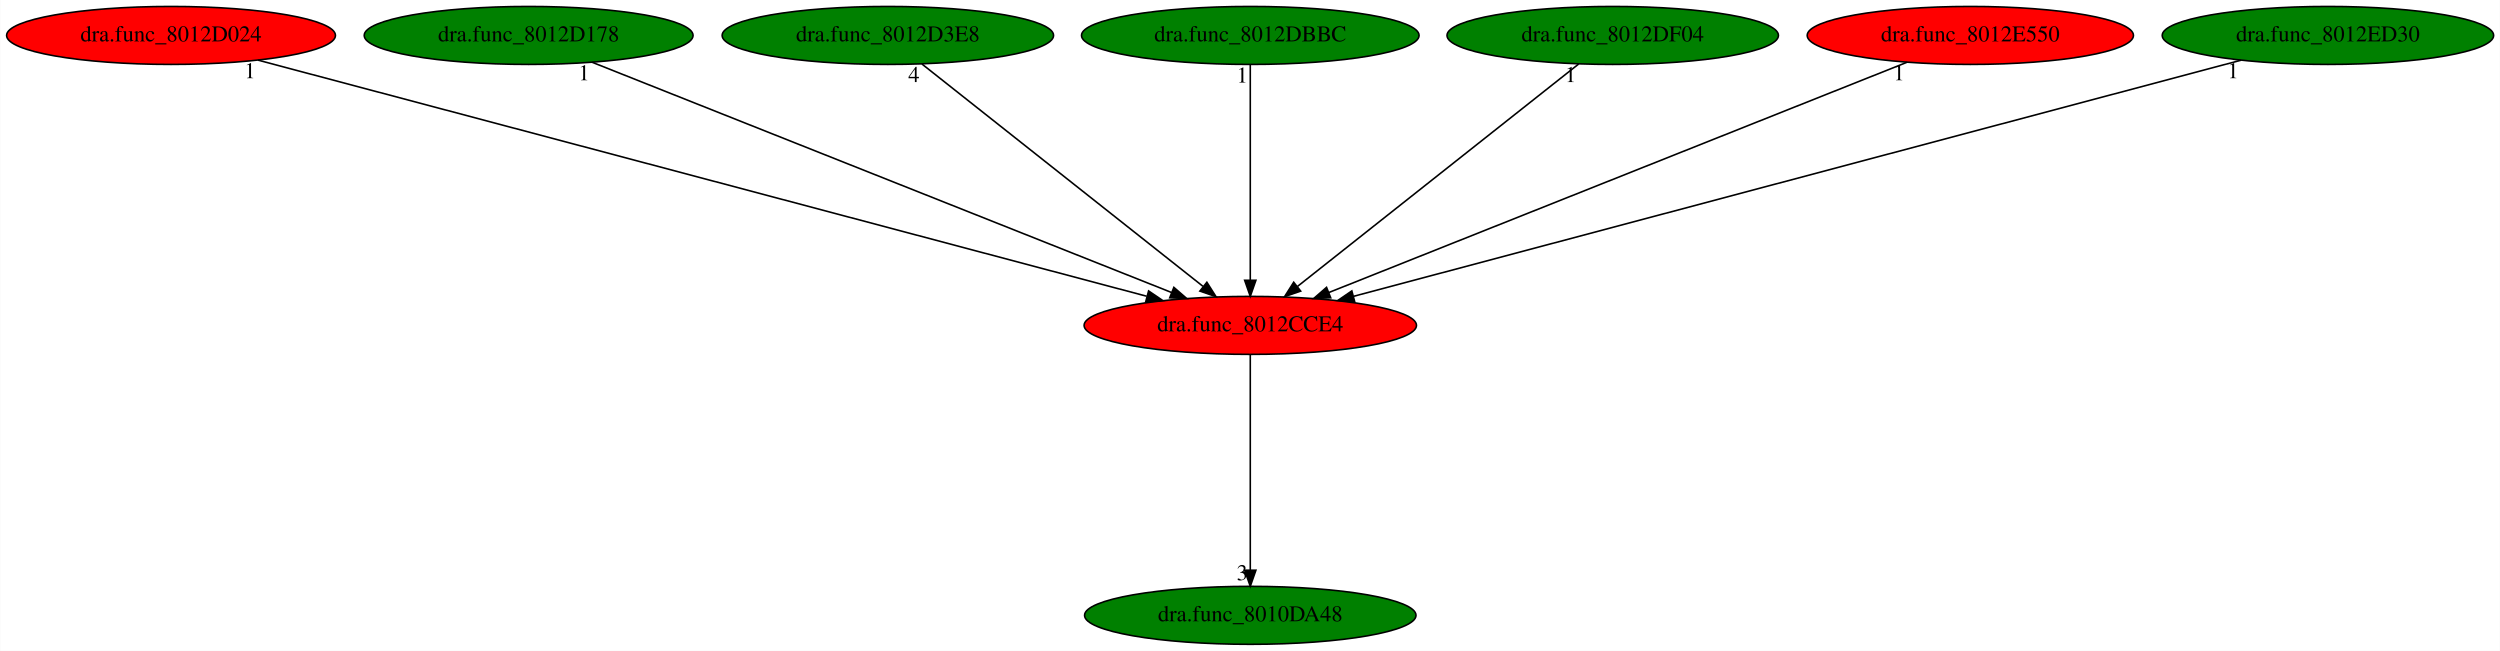
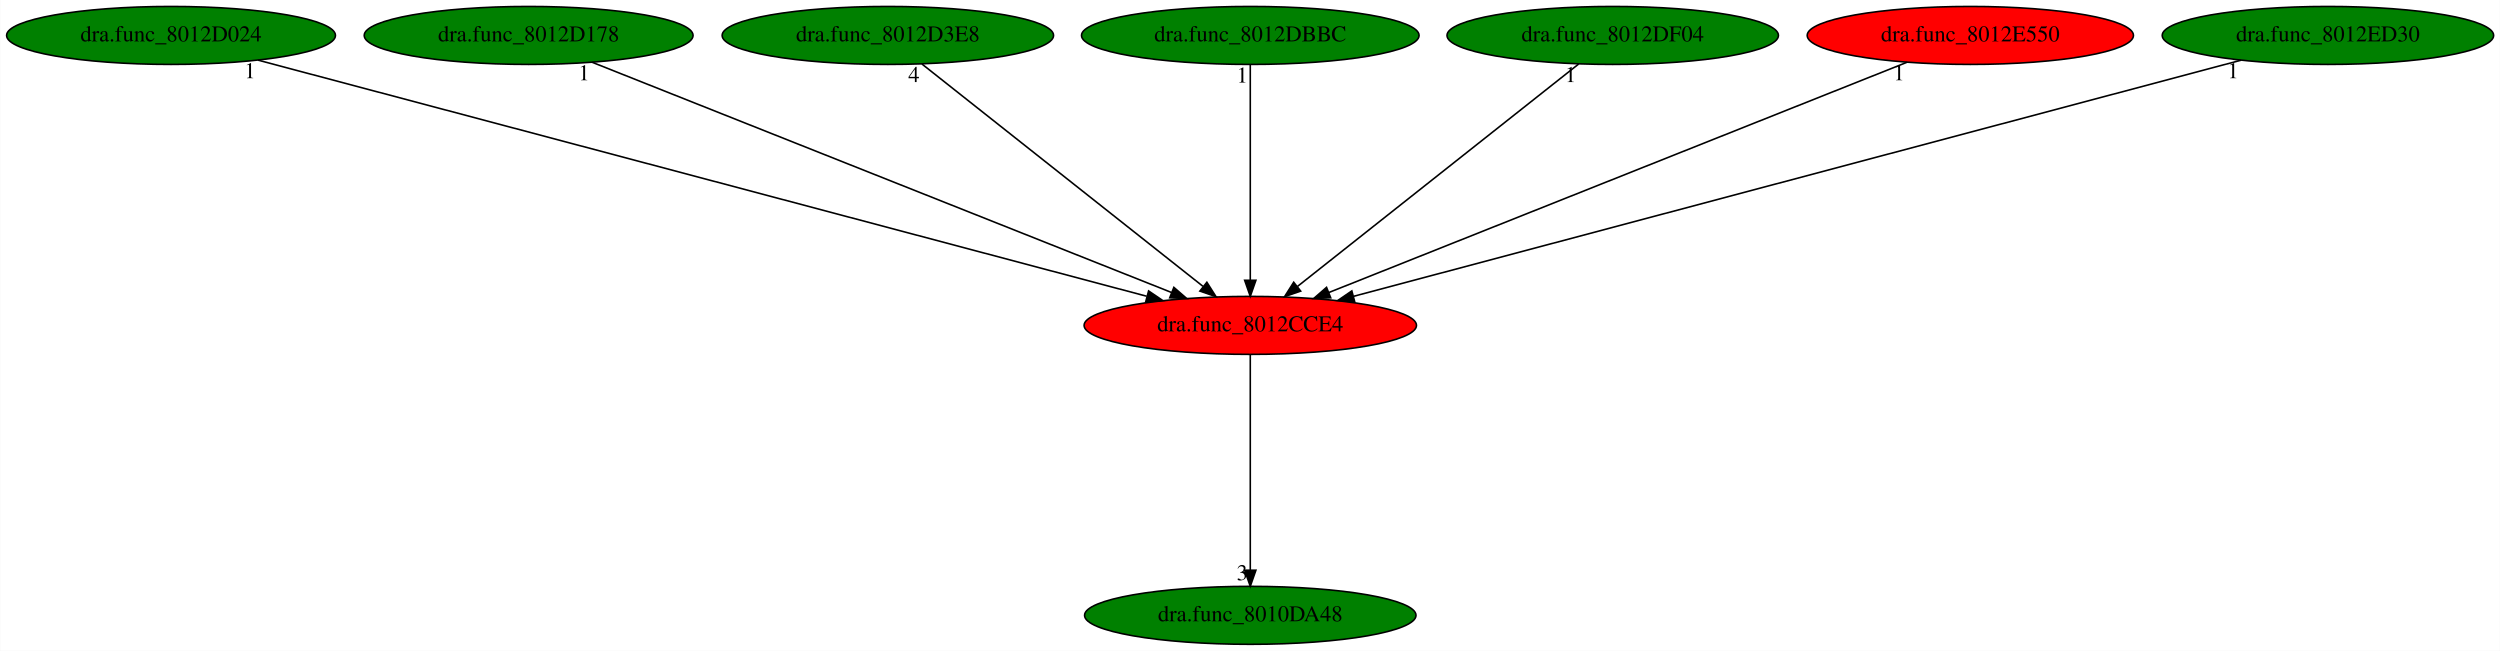
<svg xmlns="http://www.w3.org/2000/svg" xmlns:xlink="http://www.w3.org/1999/xlink" width="1552pt" height="404pt" viewBox="0.00 0.00 1551.73 404.00">
  <g id="graph0" class="graph" transform="scale(1 1) rotate(0) translate(4 400)">
    <polygon fill="white" stroke="transparent" points="-4,4 -4,-400 1547.73,-400 1547.73,4 -4,4" />
    <g id="node1" class="node">
      <ellipse fill="red" stroke="black" cx="772.04" cy="-198" rx="103.18" ry="18" />
      <text text-anchor="middle" x="772.04" y="-194.3" font-family="Times,serif" font-size="14.00">dra.func_8012CCE4</text>
    </g>
    <g id="node2" class="node">
      <g id="a_node2">
        <a xlink:href="dra.func_8010DA48.svg" xlink:title="dra.func_8010DA48">
          <ellipse fill="green" stroke="black" cx="772.04" cy="-18" rx="102.88" ry="18" />
          <text text-anchor="middle" x="772.04" y="-14.3" font-family="Times,serif" font-size="14.00">dra.func_8010DA48</text>
        </a>
      </g>
    </g>
    <g id="edge1" class="edge">
      <path fill="none" stroke="black" d="M772.04,-179.93C772.04,-148.97 772.04,-83.3 772.04,-46.13" />
      <polygon fill="black" stroke="black" points="775.54,-46.02 772.04,-36.02 768.54,-46.02 775.54,-46.02" />
      <text text-anchor="middle" x="767.04" y="-39.82" font-family="Times,serif" font-size="14.00">3</text>
    </g>
    <g id="node3" class="node">
      <g id="a_node3">
        <a xlink:href="dra.func_8012D024.svg" xlink:title="dra.func_8012D024">
-           <ellipse fill="red" stroke="black" cx="102.04" cy="-378" rx="102.08" ry="18" />
+           <ellipse fill="green" stroke="black" cx="102.04" cy="-378" rx="102.08" ry="18" />
          <text text-anchor="middle" x="102.04" y="-374.3" font-family="Times,serif" font-size="14.00">dra.func_8012D024</text>
        </a>
      </g>
    </g>
    <g id="edge2" class="edge">
      <path fill="none" stroke="black" d="M156.02,-362.66C278.33,-330.16 576.17,-251.04 707.74,-216.08" />
      <polygon fill="black" stroke="black" points="708.92,-219.39 717.68,-213.44 707.12,-212.63 708.92,-219.39" />
      <text text-anchor="middle" x="151.02" y="-351.46" font-family="Times,serif" font-size="14.00">1</text>
    </g>
    <g id="node4" class="node">
      <g id="a_node4">
        <a xlink:href="dra.func_8012D178.svg" xlink:title="dra.func_8012D178">
          <ellipse fill="green" stroke="black" cx="324.04" cy="-378" rx="102.08" ry="18" />
          <text text-anchor="middle" x="324.04" y="-374.3" font-family="Times,serif" font-size="14.00">dra.func_8012D178</text>
        </a>
      </g>
    </g>
    <g id="edge3" class="edge">
      <path fill="none" stroke="black" d="M363.41,-361.36C445.29,-328.82 633.79,-253.93 723.23,-218.39" />
      <polygon fill="black" stroke="black" points="724.6,-221.61 732.61,-214.67 722.02,-215.11 724.6,-221.61" />
      <text text-anchor="middle" x="358.41" y="-350.16" font-family="Times,serif" font-size="14.00">1</text>
    </g>
    <g id="node5" class="node">
      <g id="a_node5">
        <a xlink:href="dra.func_8012D3E8.svg" xlink:title="dra.func_8012D3E8">
          <ellipse fill="green" stroke="black" cx="547.04" cy="-378" rx="102.88" ry="18" />
          <text text-anchor="middle" x="547.04" y="-374.3" font-family="Times,serif" font-size="14.00">dra.func_8012D3E8</text>
        </a>
      </g>
    </g>
    <g id="edge4" class="edge">
      <path fill="none" stroke="black" d="M568.21,-360.25C608.58,-328.32 696.65,-258.65 742.68,-222.23" />
      <polygon fill="black" stroke="black" points="745.09,-224.78 750.77,-215.83 740.75,-219.29 745.09,-224.78" />
      <text text-anchor="middle" x="563.21" y="-349.05" font-family="Times,serif" font-size="14.00">4</text>
    </g>
    <g id="node6" class="node">
      <g id="a_node6">
        <a xlink:href="dra.func_8012DBBC.svg" xlink:title="dra.func_8012DBBC">
          <ellipse fill="green" stroke="black" cx="772.04" cy="-378" rx="104.78" ry="18" />
          <text text-anchor="middle" x="772.04" y="-374.3" font-family="Times,serif" font-size="14.00">dra.func_8012DBBC</text>
        </a>
      </g>
    </g>
    <g id="edge5" class="edge">
      <path fill="none" stroke="black" d="M772.04,-359.93C772.04,-328.97 772.04,-263.3 772.04,-226.13" />
      <polygon fill="black" stroke="black" points="775.54,-226.02 772.04,-216.02 768.54,-226.02 775.54,-226.02" />
      <text text-anchor="middle" x="767.04" y="-348.73" font-family="Times,serif" font-size="14.00">1</text>
    </g>
    <g id="node7" class="node">
      <g id="a_node7">
        <a xlink:href="dra.func_8012DF04.svg" xlink:title="dra.func_8012DF04">
          <ellipse fill="green" stroke="black" cx="997.04" cy="-378" rx="102.88" ry="18" />
          <text text-anchor="middle" x="997.04" y="-374.3" font-family="Times,serif" font-size="14.00">dra.func_8012DF04</text>
        </a>
      </g>
    </g>
    <g id="edge6" class="edge">
      <path fill="none" stroke="black" d="M975.87,-360.25C935.5,-328.32 847.44,-258.65 801.4,-222.23" />
      <polygon fill="black" stroke="black" points="803.33,-219.29 793.32,-215.83 798.99,-224.78 803.33,-219.29" />
      <text text-anchor="middle" x="970.87" y="-349.05" font-family="Times,serif" font-size="14.00">1</text>
    </g>
    <g id="node8" class="node">
      <g id="a_node8">
        <a xlink:href="dra.func_8012E550.svg" xlink:title="dra.func_8012E550">
          <ellipse fill="red" stroke="black" cx="1219.04" cy="-378" rx="101.28" ry="18" />
          <text text-anchor="middle" x="1219.04" y="-374.3" font-family="Times,serif" font-size="14.00">dra.func_8012E550</text>
        </a>
      </g>
    </g>
    <g id="edge7" class="edge">
      <path fill="none" stroke="black" d="M1179.76,-361.36C1098.06,-328.82 909.98,-253.93 820.74,-218.39" />
      <polygon fill="black" stroke="black" points="821.97,-215.12 811.39,-214.67 819.38,-221.62 821.97,-215.12" />
      <text text-anchor="middle" x="1174.76" y="-350.16" font-family="Times,serif" font-size="14.00">1</text>
    </g>
    <g id="node9" class="node">
      <g id="a_node9">
        <a xlink:href="dra.func_8012ED30.svg" xlink:title="dra.func_8012ED30">
          <ellipse fill="green" stroke="black" cx="1441.04" cy="-378" rx="102.88" ry="18" />
          <text text-anchor="middle" x="1441.04" y="-374.3" font-family="Times,serif" font-size="14.00">dra.func_8012ED30</text>
        </a>
      </g>
    </g>
    <g id="edge8" class="edge">
      <path fill="none" stroke="black" d="M1387.14,-362.66C1265.01,-330.16 967.62,-251.04 836.24,-216.08" />
      <polygon fill="black" stroke="black" points="836.88,-212.63 826.32,-213.44 835.08,-219.4 836.88,-212.63" />
      <text text-anchor="middle" x="1382.14" y="-351.46" font-family="Times,serif" font-size="14.00">1</text>
    </g>
  </g>
</svg>
